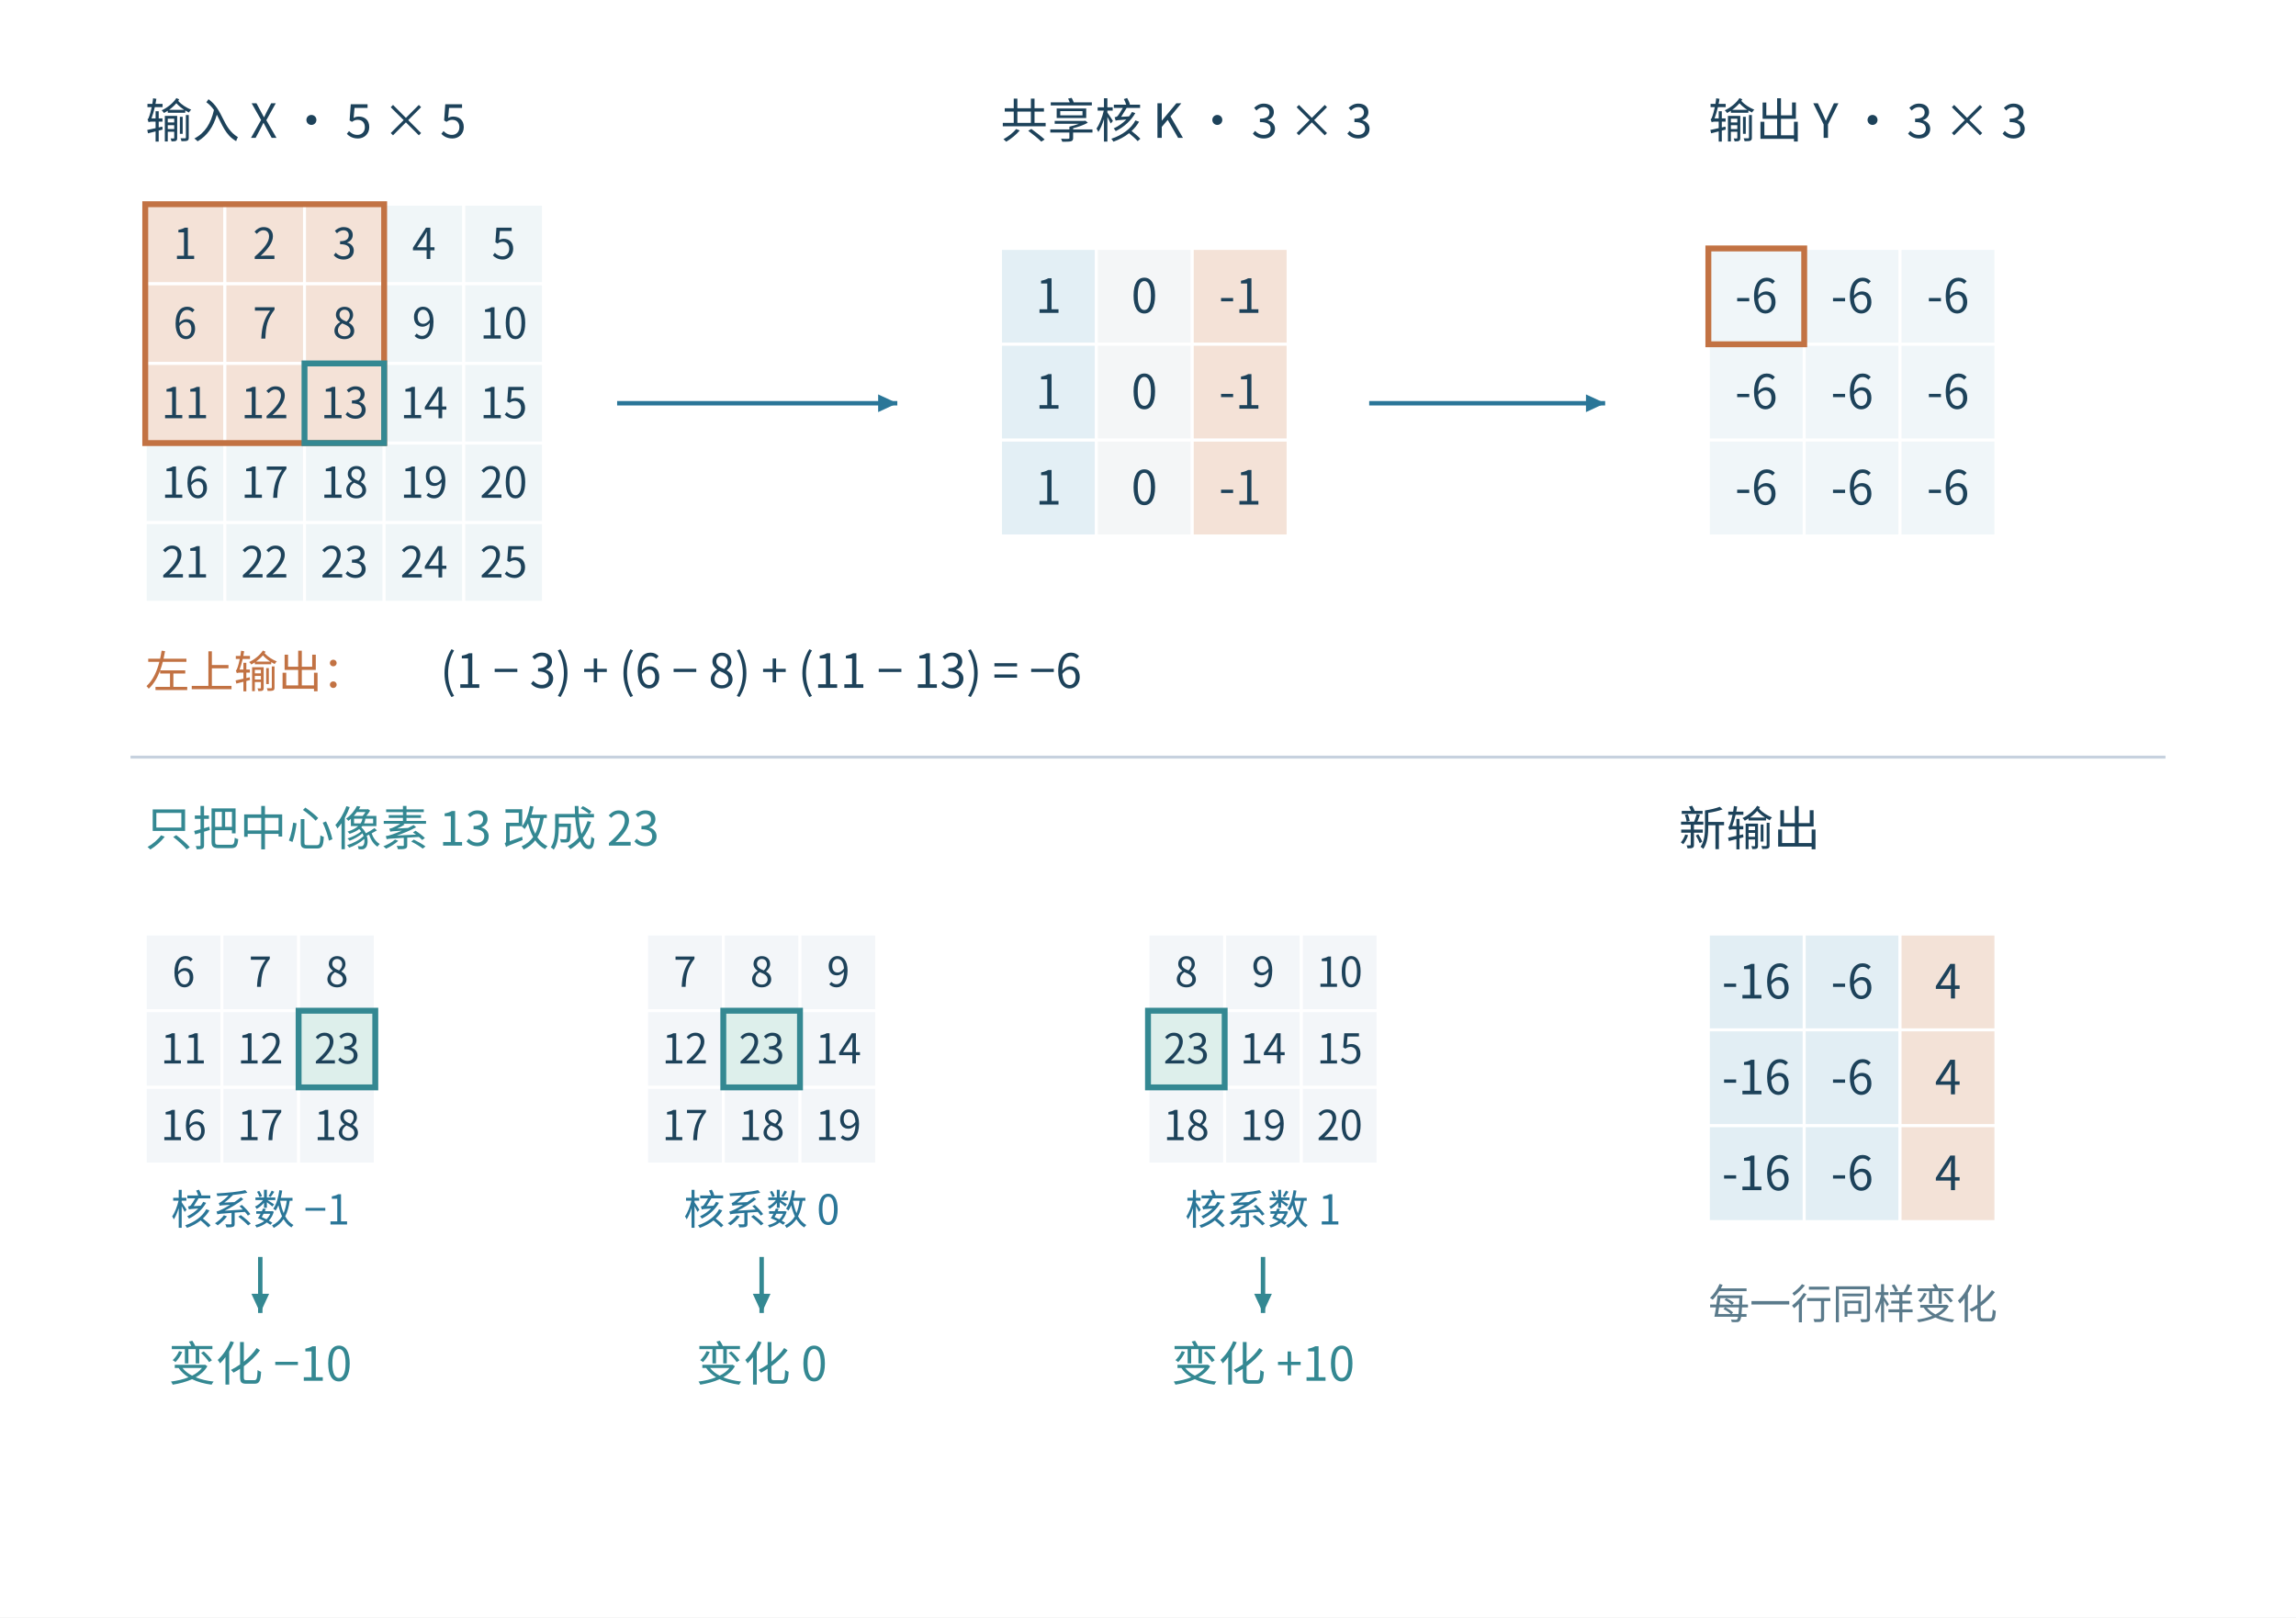
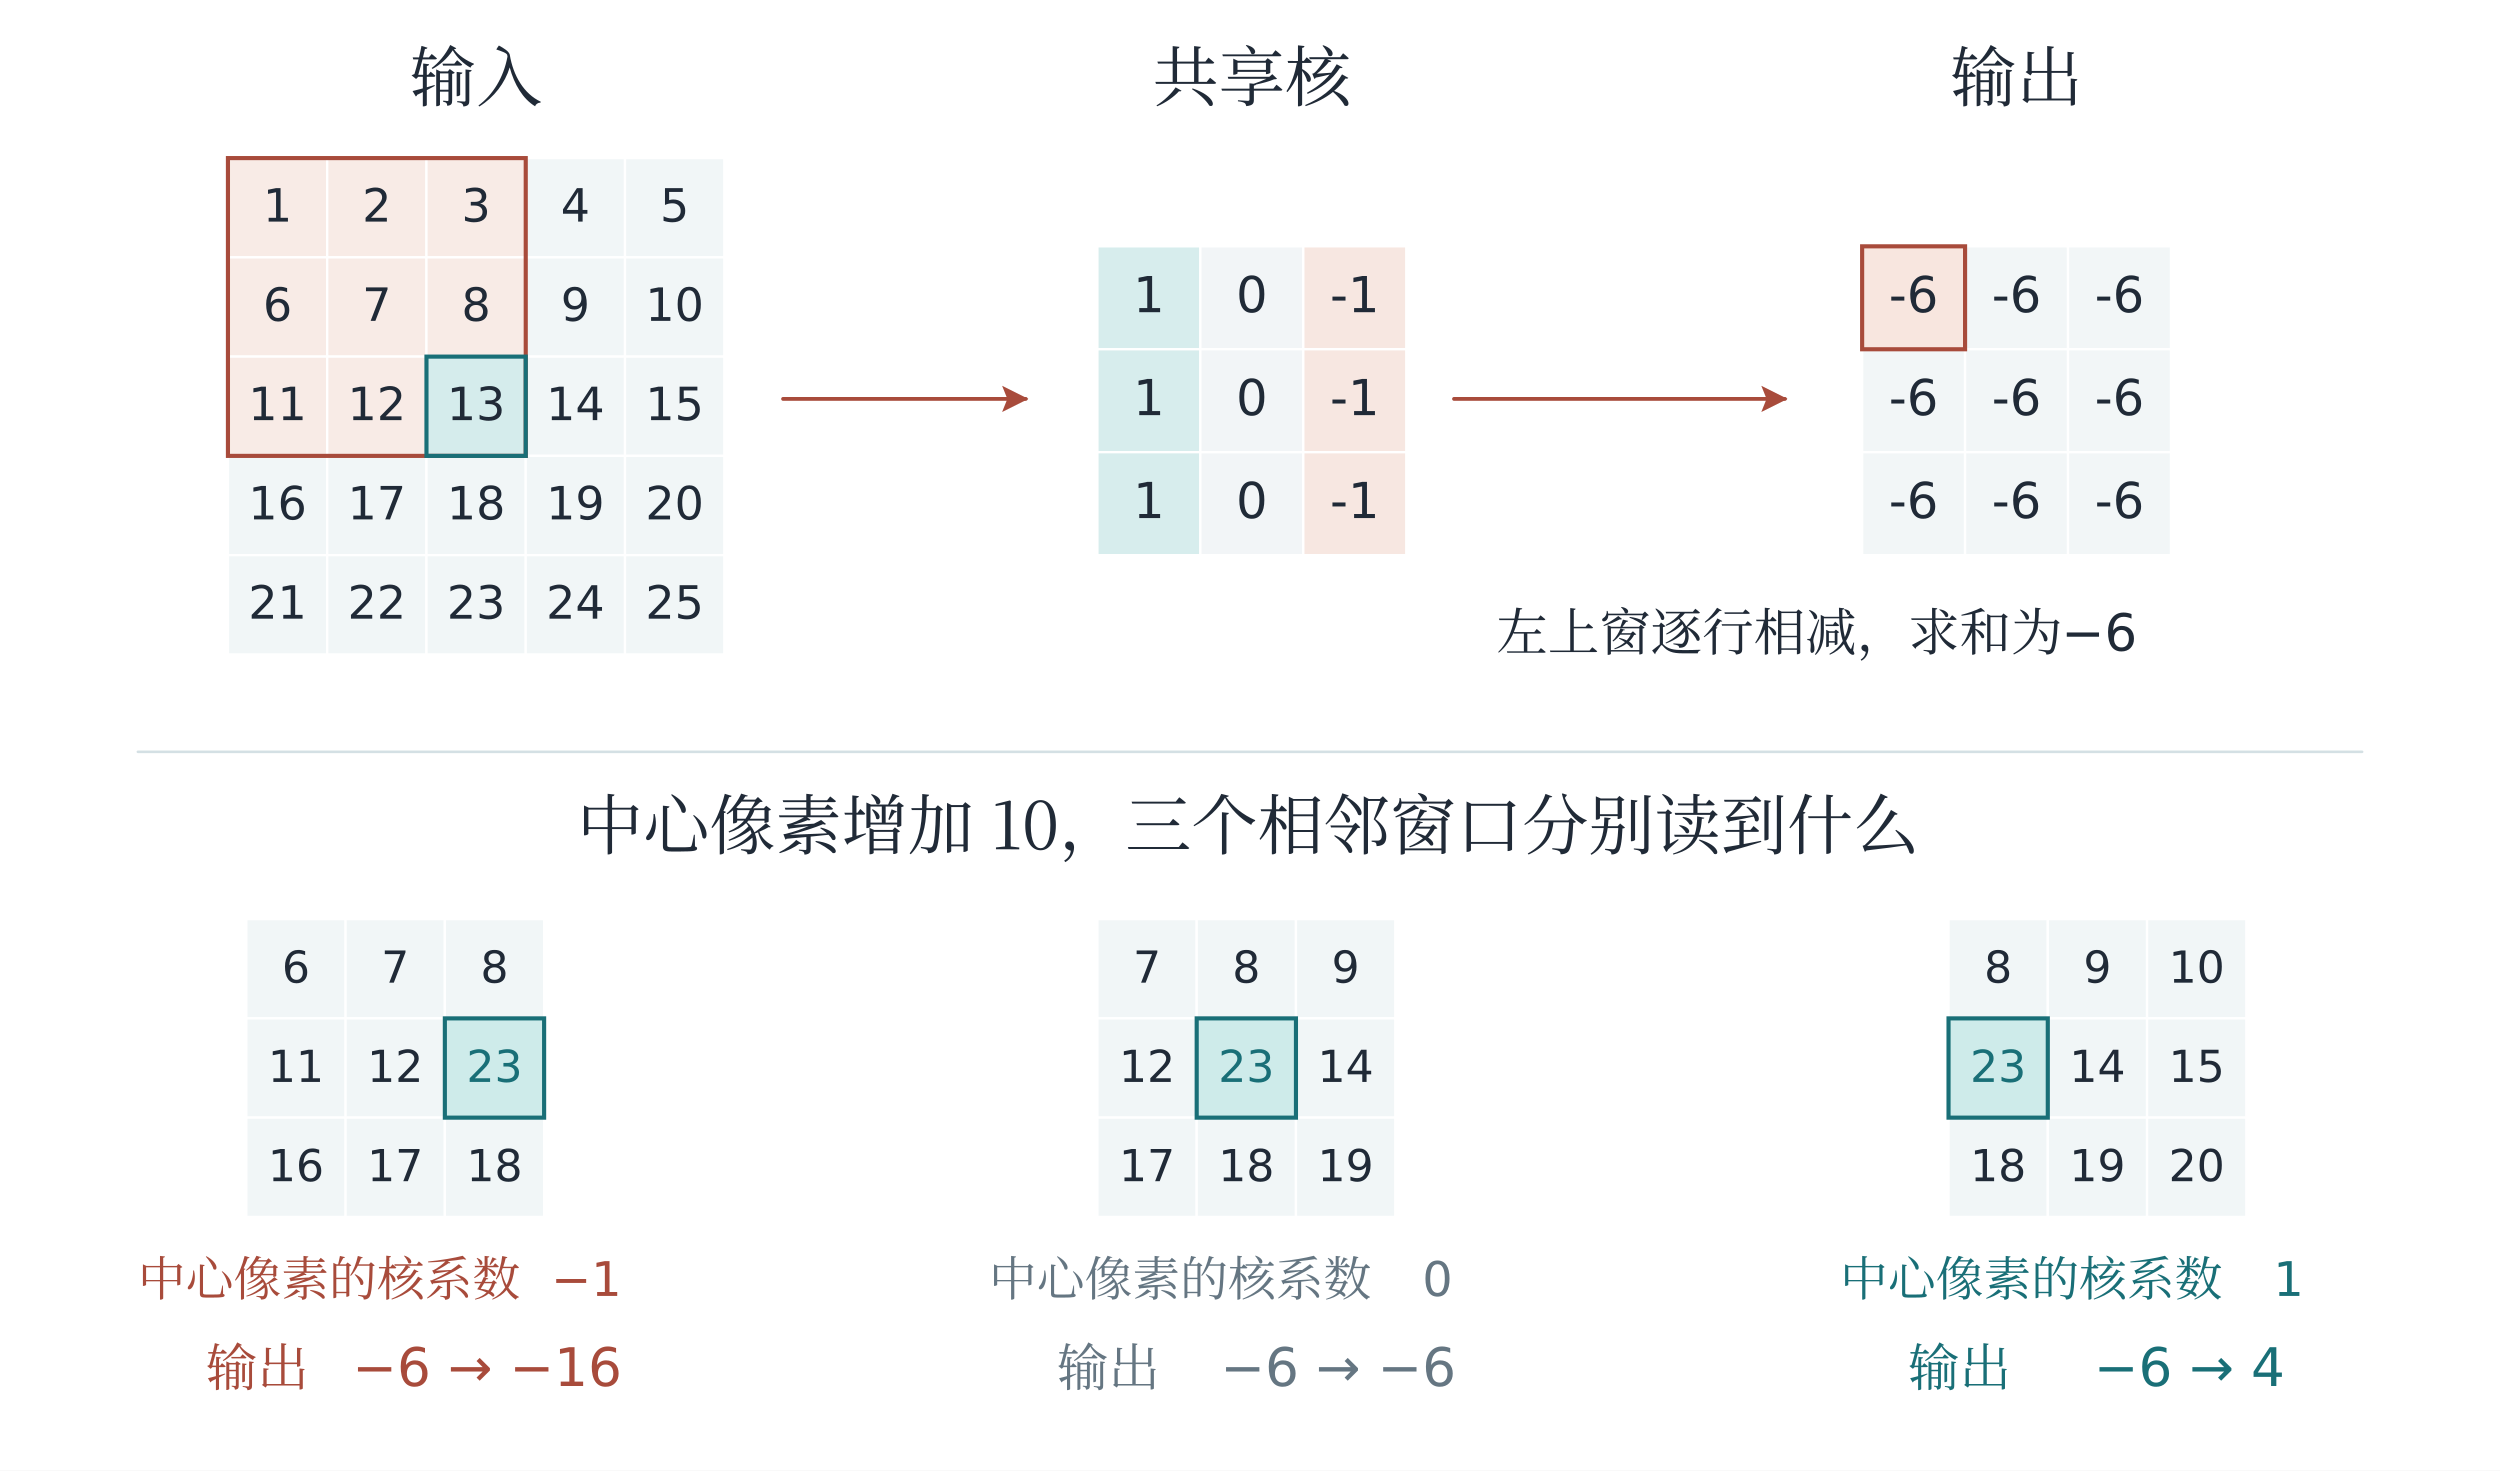
- <svg xmlns="http://www.w3.org/2000/svg" width="1557" height="1097" viewBox="-28.5 -28.5 1557 1097" role="img" aria-labelledby="plate-title">
-   <style>text{font-family:Microsoft YaHei,Noto Sans CJK SC,sans-serif;fill: #173c5b}</style>
-   <rect id="edition-paper" x="-28.5" y="-28.5" width="1557" height="1097" fill="#ffffff" />
-   <svg id="edition-view" x="0" y="0" width="1500" height="1040" viewBox="0 0 1500 1040" overflow="hidden">
-     <rect width="1500" height="1040" fill="#ffffff" />
-     <text x="70" y="65" font-size="32" text-anchor="start" font-weight="normal" style="fill: #1d425a">输入 X · 5 × 5</text>
-     <text x="650" y="65" font-size="32" text-anchor="start" font-weight="normal" style="fill: #1d425a">共享核 K · 3 × 3</text>
-     <text x="1130" y="65" font-size="32" text-anchor="start" font-weight="normal" style="fill: #1d425a">输出 Y · 3 × 3</text>
-     <rect x="70" y="110" width="54" height="54" fill="#f4e2d7" stroke="#ffffff" stroke-width="2" />
-     <text x="97.0" y="147.15" font-size="29" text-anchor="middle" font-weight="normal" style="fill: #1d425a">1</text>
-     <rect x="124" y="110" width="54" height="54" fill="#f4e2d7" stroke="#ffffff" stroke-width="2" />
-     <text x="151.0" y="147.15" font-size="29" text-anchor="middle" font-weight="normal" style="fill: #1d425a">2</text>
-     <rect x="178" y="110" width="54" height="54" fill="#f4e2d7" stroke="#ffffff" stroke-width="2" />
-     <text x="205.0" y="147.15" font-size="29" text-anchor="middle" font-weight="normal" style="fill: #1d425a">3</text>
-     <rect x="232" y="110" width="54" height="54" fill="#f0f6f8" stroke="#ffffff" stroke-width="2" />
-     <text x="259.0" y="147.15" font-size="29" text-anchor="middle" font-weight="normal" style="fill: #1d425a">4</text>
-     <rect x="286" y="110" width="54" height="54" fill="#f0f6f8" stroke="#ffffff" stroke-width="2" />
-     <text x="313.0" y="147.15" font-size="29" text-anchor="middle" font-weight="normal" style="fill: #1d425a">5</text>
-     <rect x="70" y="164" width="54" height="54" fill="#f4e2d7" stroke="#ffffff" stroke-width="2" />
-     <text x="97.0" y="201.15" font-size="29" text-anchor="middle" font-weight="normal" style="fill: #1d425a">6</text>
-     <rect x="124" y="164" width="54" height="54" fill="#f4e2d7" stroke="#ffffff" stroke-width="2" />
-     <text x="151.0" y="201.15" font-size="29" text-anchor="middle" font-weight="normal" style="fill: #1d425a">7</text>
-     <rect x="178" y="164" width="54" height="54" fill="#f4e2d7" stroke="#ffffff" stroke-width="2" />
-     <text x="205.0" y="201.15" font-size="29" text-anchor="middle" font-weight="normal" style="fill: #1d425a">8</text>
-     <rect x="232" y="164" width="54" height="54" fill="#f0f6f8" stroke="#ffffff" stroke-width="2" />
-     <text x="259.0" y="201.15" font-size="29" text-anchor="middle" font-weight="normal" style="fill: #1d425a">9</text>
-     <rect x="286" y="164" width="54" height="54" fill="#f0f6f8" stroke="#ffffff" stroke-width="2" />
-     <text x="313.0" y="201.15" font-size="29" text-anchor="middle" font-weight="normal" style="fill: #1d425a">10</text>
-     <rect x="70" y="218" width="54" height="54" fill="#f4e2d7" stroke="#ffffff" stroke-width="2" />
-     <text x="97.0" y="255.15" font-size="29" text-anchor="middle" font-weight="normal" style="fill: #1d425a">11</text>
-     <rect x="124" y="218" width="54" height="54" fill="#f4e2d7" stroke="#ffffff" stroke-width="2" />
-     <text x="151.0" y="255.15" font-size="29" text-anchor="middle" font-weight="normal" style="fill: #1d425a">12</text>
-     <rect x="178" y="218" width="54" height="54" fill="#f4e2d7" stroke="#ffffff" stroke-width="2" />
-     <text x="205.0" y="255.15" font-size="29" text-anchor="middle" font-weight="normal" style="fill: #1d425a">13</text>
-     <rect x="232" y="218" width="54" height="54" fill="#f0f6f8" stroke="#ffffff" stroke-width="2" />
-     <text x="259.0" y="255.15" font-size="29" text-anchor="middle" font-weight="normal" style="fill: #1d425a">14</text>
-     <rect x="286" y="218" width="54" height="54" fill="#f0f6f8" stroke="#ffffff" stroke-width="2" />
-     <text x="313.0" y="255.15" font-size="29" text-anchor="middle" font-weight="normal" style="fill: #1d425a">15</text>
-     <rect x="70" y="272" width="54" height="54" fill="#f0f6f8" stroke="#ffffff" stroke-width="2" />
-     <text x="97.0" y="309.15" font-size="29" text-anchor="middle" font-weight="normal" style="fill: #1d425a">16</text>
-     <rect x="124" y="272" width="54" height="54" fill="#f0f6f8" stroke="#ffffff" stroke-width="2" />
-     <text x="151.0" y="309.15" font-size="29" text-anchor="middle" font-weight="normal" style="fill: #1d425a">17</text>
-     <rect x="178" y="272" width="54" height="54" fill="#f0f6f8" stroke="#ffffff" stroke-width="2" />
-     <text x="205.0" y="309.15" font-size="29" text-anchor="middle" font-weight="normal" style="fill: #1d425a">18</text>
-     <rect x="232" y="272" width="54" height="54" fill="#f0f6f8" stroke="#ffffff" stroke-width="2" />
-     <text x="259.0" y="309.15" font-size="29" text-anchor="middle" font-weight="normal" style="fill: #1d425a">19</text>
-     <rect x="286" y="272" width="54" height="54" fill="#f0f6f8" stroke="#ffffff" stroke-width="2" />
-     <text x="313.0" y="309.15" font-size="29" text-anchor="middle" font-weight="normal" style="fill: #1d425a">20</text>
-     <rect x="70" y="326" width="54" height="54" fill="#f0f6f8" stroke="#ffffff" stroke-width="2" />
-     <text x="97.0" y="363.15" font-size="29" text-anchor="middle" font-weight="normal" style="fill: #1d425a">21</text>
-     <rect x="124" y="326" width="54" height="54" fill="#f0f6f8" stroke="#ffffff" stroke-width="2" />
-     <text x="151.0" y="363.15" font-size="29" text-anchor="middle" font-weight="normal" style="fill: #1d425a">22</text>
-     <rect x="178" y="326" width="54" height="54" fill="#f0f6f8" stroke="#ffffff" stroke-width="2" />
-     <text x="205.0" y="363.15" font-size="29" text-anchor="middle" font-weight="normal" style="fill: #1d425a">23</text>
-     <rect x="232" y="326" width="54" height="54" fill="#f0f6f8" stroke="#ffffff" stroke-width="2" />
-     <text x="259.0" y="363.15" font-size="29" text-anchor="middle" font-weight="normal" style="fill: #1d425a">24</text>
-     <rect x="286" y="326" width="54" height="54" fill="#f0f6f8" stroke="#ffffff" stroke-width="2" />
-     <text x="313.0" y="363.15" font-size="29" text-anchor="middle" font-weight="normal" style="fill: #1d425a">25</text>
-     <rect x="70" y="110" width="162" height="162" fill="none" stroke="#c27243" stroke-width="4" />
-     <rect x="178" y="218" width="54" height="54" fill="none" stroke="#348892" stroke-width="4" />
-     <rect x="650" y="140" width="65" height="65" fill="#e3eff5" stroke="#ffffff" stroke-width="2" />
-     <text x="682.5" y="183.7" font-size="32" text-anchor="middle" font-weight="normal" style="fill: #1d425a">1</text>
-     <rect x="715" y="140" width="65" height="65" fill="#f4f6f7" stroke="#ffffff" stroke-width="2" />
-     <text x="747.5" y="183.7" font-size="32" text-anchor="middle" font-weight="normal" style="fill: #1d425a">0</text>
-     <rect x="780" y="140" width="65" height="65" fill="#f4e2d7" stroke="#ffffff" stroke-width="2" />
-     <text x="812.5" y="183.7" font-size="32" text-anchor="middle" font-weight="normal" style="fill: #1d425a">-1</text>
-     <rect x="650" y="205" width="65" height="65" fill="#e3eff5" stroke="#ffffff" stroke-width="2" />
-     <text x="682.5" y="248.7" font-size="32" text-anchor="middle" font-weight="normal" style="fill: #1d425a">1</text>
-     <rect x="715" y="205" width="65" height="65" fill="#f4f6f7" stroke="#ffffff" stroke-width="2" />
-     <text x="747.5" y="248.7" font-size="32" text-anchor="middle" font-weight="normal" style="fill: #1d425a">0</text>
-     <rect x="780" y="205" width="65" height="65" fill="#f4e2d7" stroke="#ffffff" stroke-width="2" />
-     <text x="812.5" y="248.7" font-size="32" text-anchor="middle" font-weight="normal" style="fill: #1d425a">-1</text>
-     <rect x="650" y="270" width="65" height="65" fill="#e3eff5" stroke="#ffffff" stroke-width="2" />
-     <text x="682.5" y="313.7" font-size="32" text-anchor="middle" font-weight="normal" style="fill: #1d425a">1</text>
-     <rect x="715" y="270" width="65" height="65" fill="#f4f6f7" stroke="#ffffff" stroke-width="2" />
-     <text x="747.5" y="313.7" font-size="32" text-anchor="middle" font-weight="normal" style="fill: #1d425a">0</text>
-     <rect x="780" y="270" width="65" height="65" fill="#f4e2d7" stroke="#ffffff" stroke-width="2" />
-     <text x="812.5" y="313.7" font-size="32" text-anchor="middle" font-weight="normal" style="fill: #1d425a">-1</text>
-     <rect x="1130" y="140" width="65" height="65" fill="#f0f6f9" stroke="#ffffff" stroke-width="2" />
-     <text x="1162.5" y="183.7" font-size="32" text-anchor="middle" font-weight="normal" style="fill: #1d425a">-6</text>
-     <rect x="1195" y="140" width="65" height="65" fill="#f0f6f9" stroke="#ffffff" stroke-width="2" />
-     <text x="1227.5" y="183.7" font-size="32" text-anchor="middle" font-weight="normal" style="fill: #1d425a">-6</text>
-     <rect x="1260" y="140" width="65" height="65" fill="#f0f6f9" stroke="#ffffff" stroke-width="2" />
-     <text x="1292.5" y="183.7" font-size="32" text-anchor="middle" font-weight="normal" style="fill: #1d425a">-6</text>
-     <rect x="1130" y="205" width="65" height="65" fill="#f0f6f9" stroke="#ffffff" stroke-width="2" />
-     <text x="1162.5" y="248.7" font-size="32" text-anchor="middle" font-weight="normal" style="fill: #1d425a">-6</text>
-     <rect x="1195" y="205" width="65" height="65" fill="#f0f6f9" stroke="#ffffff" stroke-width="2" />
-     <text x="1227.5" y="248.7" font-size="32" text-anchor="middle" font-weight="normal" style="fill: #1d425a">-6</text>
-     <rect x="1260" y="205" width="65" height="65" fill="#f0f6f9" stroke="#ffffff" stroke-width="2" />
-     <text x="1292.5" y="248.7" font-size="32" text-anchor="middle" font-weight="normal" style="fill: #1d425a">-6</text>
-     <rect x="1130" y="270" width="65" height="65" fill="#f0f6f9" stroke="#ffffff" stroke-width="2" />
-     <text x="1162.5" y="313.7" font-size="32" text-anchor="middle" font-weight="normal" style="fill: #1d425a">-6</text>
-     <rect x="1195" y="270" width="65" height="65" fill="#f0f6f9" stroke="#ffffff" stroke-width="2" />
-     <text x="1227.5" y="313.7" font-size="32" text-anchor="middle" font-weight="normal" style="fill: #1d425a">-6</text>
-     <rect x="1260" y="270" width="65" height="65" fill="#f0f6f9" stroke="#ffffff" stroke-width="2" />
-     <text x="1292.5" y="313.7" font-size="32" text-anchor="middle" font-weight="normal" style="fill: #1d425a">-6</text>
-     <rect x="1130" y="140" width="65" height="65" fill="none" stroke="#c27243" stroke-width="4" />
-     <line x1="390" y1="245" x2="580" y2="245" stroke="#2a7698" stroke-width="3" />
-     <polygon points="580,245 567.0,239.0 567.0,251.0" fill="#2a7698" />
-     <line x1="900" y1="245" x2="1060" y2="245" stroke="#2a7698" stroke-width="3" />
-     <polygon points="1060,245 1047.0,239.0 1047.0,251.0" fill="#2a7698" />
-     <text x="70" y="438" font-size="30" text-anchor="start" font-weight="normal" style="fill: #c27243" font-family="SimSun, Noto Serif CJK SC, STSong, Microsoft YaHei, serif">左上输出：</text>
-     <text x="270" y="438" font-size="32" text-anchor="start" font-weight="normal" style="fill: #1d425a">(1 − 3) + (6 − 8) + (11 − 13) = −6</text>
-     <line x1="60" y1="485" x2="1440" y2="485" stroke="#c6d1de" stroke-width="2" />
-     <text x="70" y="545" font-size="32" text-anchor="start" font-weight="normal" style="fill: #348892">只把中心像素 13 改成 23</text>
-     <text x="1110" y="545" font-size="32" text-anchor="start" font-weight="normal" style="fill: #1d425a" font-family="SimSun, Noto Serif CJK SC, STSong, Microsoft YaHei, serif">新输出</text>
-     <rect x="70" y="605" width="52" height="52" fill="#f3f6f9" stroke="#ffffff" stroke-width="2" />
-     <text x="96.0" y="640.8" font-size="28" text-anchor="middle" font-weight="normal" style="fill: #1d425a">6</text>
-     <rect x="122" y="605" width="52" height="52" fill="#f3f6f9" stroke="#ffffff" stroke-width="2" />
-     <text x="148.0" y="640.8" font-size="28" text-anchor="middle" font-weight="normal" style="fill: #1d425a">7</text>
-     <rect x="174" y="605" width="52" height="52" fill="#f3f6f9" stroke="#ffffff" stroke-width="2" />
-     <text x="200.0" y="640.8" font-size="28" text-anchor="middle" font-weight="normal" style="fill: #1d425a">8</text>
-     <rect x="70" y="657" width="52" height="52" fill="#f3f6f9" stroke="#ffffff" stroke-width="2" />
-     <text x="96.0" y="692.8" font-size="28" text-anchor="middle" font-weight="normal" style="fill: #1d425a">11</text>
-     <rect x="122" y="657" width="52" height="52" fill="#f3f6f9" stroke="#ffffff" stroke-width="2" />
-     <text x="148.0" y="692.8" font-size="28" text-anchor="middle" font-weight="normal" style="fill: #1d425a">12</text>
-     <rect x="174" y="657" width="52" height="52" fill="#ddefeb" stroke="#ffffff" stroke-width="2" />
-     <text x="200.0" y="692.8" font-size="28" text-anchor="middle" font-weight="normal" style="fill: #1d425a">23</text>
-     <rect x="70" y="709" width="52" height="52" fill="#f3f6f9" stroke="#ffffff" stroke-width="2" />
-     <text x="96.0" y="744.8" font-size="28" text-anchor="middle" font-weight="normal" style="fill: #1d425a">16</text>
-     <rect x="122" y="709" width="52" height="52" fill="#f3f6f9" stroke="#ffffff" stroke-width="2" />
-     <text x="148.0" y="744.8" font-size="28" text-anchor="middle" font-weight="normal" style="fill: #1d425a">17</text>
-     <rect x="174" y="709" width="52" height="52" fill="#f3f6f9" stroke="#ffffff" stroke-width="2" />
-     <text x="200.0" y="744.8" font-size="28" text-anchor="middle" font-weight="normal" style="fill: #1d425a">18</text>
-     <rect x="174" y="657" width="52" height="52" fill="none" stroke="#348892" stroke-width="4" />
-     <text x="148" y="802" font-size="28" text-anchor="middle" font-weight="normal" style="fill: #2a7698">核系数 −1</text>
-     <line x1="148" y1="824" x2="148" y2="862" stroke="#348892" stroke-width="3" />
-     <polygon points="148,862 154.0,849.0 142.0,849.0" fill="#348892" />
-     <text x="148" y="908" font-size="32" text-anchor="middle" font-weight="normal" style="fill: #348892">变化 −10</text>
-     <rect x="410" y="605" width="52" height="52" fill="#f3f6f9" stroke="#ffffff" stroke-width="2" />
-     <text x="436.0" y="640.8" font-size="28" text-anchor="middle" font-weight="normal" style="fill: #1d425a">7</text>
-     <rect x="462" y="605" width="52" height="52" fill="#f3f6f9" stroke="#ffffff" stroke-width="2" />
-     <text x="488.0" y="640.8" font-size="28" text-anchor="middle" font-weight="normal" style="fill: #1d425a">8</text>
-     <rect x="514" y="605" width="52" height="52" fill="#f3f6f9" stroke="#ffffff" stroke-width="2" />
-     <text x="540.0" y="640.8" font-size="28" text-anchor="middle" font-weight="normal" style="fill: #1d425a">9</text>
-     <rect x="410" y="657" width="52" height="52" fill="#f3f6f9" stroke="#ffffff" stroke-width="2" />
-     <text x="436.0" y="692.8" font-size="28" text-anchor="middle" font-weight="normal" style="fill: #1d425a">12</text>
-     <rect x="462" y="657" width="52" height="52" fill="#ddefeb" stroke="#ffffff" stroke-width="2" />
-     <text x="488.0" y="692.8" font-size="28" text-anchor="middle" font-weight="normal" style="fill: #1d425a">23</text>
-     <rect x="514" y="657" width="52" height="52" fill="#f3f6f9" stroke="#ffffff" stroke-width="2" />
-     <text x="540.0" y="692.8" font-size="28" text-anchor="middle" font-weight="normal" style="fill: #1d425a">14</text>
-     <rect x="410" y="709" width="52" height="52" fill="#f3f6f9" stroke="#ffffff" stroke-width="2" />
-     <text x="436.0" y="744.8" font-size="28" text-anchor="middle" font-weight="normal" style="fill: #1d425a">17</text>
-     <rect x="462" y="709" width="52" height="52" fill="#f3f6f9" stroke="#ffffff" stroke-width="2" />
-     <text x="488.0" y="744.8" font-size="28" text-anchor="middle" font-weight="normal" style="fill: #1d425a">18</text>
-     <rect x="514" y="709" width="52" height="52" fill="#f3f6f9" stroke="#ffffff" stroke-width="2" />
-     <text x="540.0" y="744.8" font-size="28" text-anchor="middle" font-weight="normal" style="fill: #1d425a">19</text>
-     <rect x="462" y="657" width="52" height="52" fill="none" stroke="#348892" stroke-width="4" />
-     <text x="488" y="802" font-size="28" text-anchor="middle" font-weight="normal" style="fill: #2a7698">核系数 0</text>
-     <line x1="488" y1="824" x2="488" y2="862" stroke="#348892" stroke-width="3" />
-     <polygon points="488,862 494.0,849.0 482.0,849.0" fill="#348892" />
-     <text x="488" y="908" font-size="32" text-anchor="middle" font-weight="normal" style="fill: #348892">变化 0</text>
-     <rect x="750" y="605" width="52" height="52" fill="#f3f6f9" stroke="#ffffff" stroke-width="2" />
-     <text x="776.0" y="640.8" font-size="28" text-anchor="middle" font-weight="normal" style="fill: #1d425a">8</text>
-     <rect x="802" y="605" width="52" height="52" fill="#f3f6f9" stroke="#ffffff" stroke-width="2" />
-     <text x="828.0" y="640.8" font-size="28" text-anchor="middle" font-weight="normal" style="fill: #1d425a">9</text>
-     <rect x="854" y="605" width="52" height="52" fill="#f3f6f9" stroke="#ffffff" stroke-width="2" />
-     <text x="880.0" y="640.8" font-size="28" text-anchor="middle" font-weight="normal" style="fill: #1d425a">10</text>
-     <rect x="750" y="657" width="52" height="52" fill="#ddefeb" stroke="#ffffff" stroke-width="2" />
-     <text x="776.0" y="692.8" font-size="28" text-anchor="middle" font-weight="normal" style="fill: #1d425a">23</text>
-     <rect x="802" y="657" width="52" height="52" fill="#f3f6f9" stroke="#ffffff" stroke-width="2" />
-     <text x="828.0" y="692.8" font-size="28" text-anchor="middle" font-weight="normal" style="fill: #1d425a">14</text>
-     <rect x="854" y="657" width="52" height="52" fill="#f3f6f9" stroke="#ffffff" stroke-width="2" />
-     <text x="880.0" y="692.8" font-size="28" text-anchor="middle" font-weight="normal" style="fill: #1d425a">15</text>
-     <rect x="750" y="709" width="52" height="52" fill="#f3f6f9" stroke="#ffffff" stroke-width="2" />
-     <text x="776.0" y="744.8" font-size="28" text-anchor="middle" font-weight="normal" style="fill: #1d425a">18</text>
-     <rect x="802" y="709" width="52" height="52" fill="#f3f6f9" stroke="#ffffff" stroke-width="2" />
-     <text x="828.0" y="744.8" font-size="28" text-anchor="middle" font-weight="normal" style="fill: #1d425a">19</text>
-     <rect x="854" y="709" width="52" height="52" fill="#f3f6f9" stroke="#ffffff" stroke-width="2" />
-     <text x="880.0" y="744.8" font-size="28" text-anchor="middle" font-weight="normal" style="fill: #1d425a">20</text>
-     <rect x="750" y="657" width="52" height="52" fill="none" stroke="#348892" stroke-width="4" />
-     <text x="828" y="802" font-size="28" text-anchor="middle" font-weight="normal" style="fill: #2a7698">核系数 1</text>
-     <line x1="828" y1="824" x2="828" y2="862" stroke="#348892" stroke-width="3" />
-     <polygon points="828,862 834.0,849.0 822.0,849.0" fill="#348892" />
-     <text x="828" y="908" font-size="32" text-anchor="middle" font-weight="normal" style="fill: #348892">变化 +10</text>
-     <rect x="1130" y="605" width="65" height="65" fill="#e2eef4" stroke="#ffffff" stroke-width="2" />
-     <text x="1162.5" y="648.7" font-size="32" text-anchor="middle" font-weight="normal" style="fill: #1d425a">-16</text>
-     <rect x="1195" y="605" width="65" height="65" fill="#e2eef4" stroke="#ffffff" stroke-width="2" />
-     <text x="1227.5" y="648.7" font-size="32" text-anchor="middle" font-weight="normal" style="fill: #1d425a">-6</text>
-     <rect x="1260" y="605" width="65" height="65" fill="#f3e2d7" stroke="#ffffff" stroke-width="2" />
-     <text x="1292.5" y="648.7" font-size="32" text-anchor="middle" font-weight="normal" style="fill: #1d425a">4</text>
-     <rect x="1130" y="670" width="65" height="65" fill="#e2eef4" stroke="#ffffff" stroke-width="2" />
-     <text x="1162.5" y="713.7" font-size="32" text-anchor="middle" font-weight="normal" style="fill: #1d425a">-16</text>
-     <rect x="1195" y="670" width="65" height="65" fill="#e2eef4" stroke="#ffffff" stroke-width="2" />
-     <text x="1227.5" y="713.7" font-size="32" text-anchor="middle" font-weight="normal" style="fill: #1d425a">-6</text>
-     <rect x="1260" y="670" width="65" height="65" fill="#f3e2d7" stroke="#ffffff" stroke-width="2" />
-     <text x="1292.5" y="713.7" font-size="32" text-anchor="middle" font-weight="normal" style="fill: #1d425a">4</text>
-     <rect x="1130" y="735" width="65" height="65" fill="#e2eef4" stroke="#ffffff" stroke-width="2" />
-     <text x="1162.5" y="778.7" font-size="32" text-anchor="middle" font-weight="normal" style="fill: #1d425a">-16</text>
-     <rect x="1195" y="735" width="65" height="65" fill="#e2eef4" stroke="#ffffff" stroke-width="2" />
-     <text x="1227.5" y="778.7" font-size="32" text-anchor="middle" font-weight="normal" style="fill: #1d425a">-6</text>
-     <rect x="1260" y="735" width="65" height="65" fill="#f3e2d7" stroke="#ffffff" stroke-width="2" />
-     <text x="1292.5" y="778.7" font-size="32" text-anchor="middle" font-weight="normal" style="fill: #1d425a">4</text>
-     <text x="1130" y="866" font-size="28" text-anchor="start" font-weight="normal" style="fill: #5a7a8b" font-family="SimSun, Noto Serif CJK SC, STSong, Microsoft YaHei, serif">每一行同样变化</text>
-   </svg>
+ <svg xmlns="http://www.w3.org/2000/svg" width="1360" height="800" viewBox="0 0 1360 800" role="img" aria-labelledby="plate-title plate-desc">
+   <defs>
+     <marker id="arrow-ink" viewBox="0 0 10 10" refX="9" refY="5" markerWidth="6.8" markerHeight="6.8" orient="auto-start-reverse">
+       <path d="M 0 0 L 10 5 L 0 10 L 2 5 Z" fill="#202a37" />
+     </marker>
+     <linearGradient id="wash-ink" x1="0%" y1="0%" x2="85%" y2="100%">
+       <stop offset="0%" stop-color="#afb9c7" stop-opacity=".18" />
+       <stop offset="100%" stop-color="#afb9c7" stop-opacity=".58" />
+     </linearGradient>
+     <marker id="arrow-teal" viewBox="0 0 10 10" refX="9" refY="5" markerWidth="6.8" markerHeight="6.8" orient="auto-start-reverse">
+       <path d="M 0 0 L 10 5 L 0 10 L 2 5 Z" fill="#196f77" />
+     </marker>
+     <linearGradient id="wash-teal" x1="0%" y1="0%" x2="85%" y2="100%">
+       <stop offset="0%" stop-color="#8dccd2" stop-opacity=".18" />
+       <stop offset="100%" stop-color="#8dccd2" stop-opacity=".58" />
+     </linearGradient>
+     <marker id="arrow-coral" viewBox="0 0 10 10" refX="9" refY="5" markerWidth="6.8" markerHeight="6.8" orient="auto-start-reverse">
+       <path d="M 0 0 L 10 5 L 0 10 L 2 5 Z" fill="#a84b3b" />
+     </marker>
+     <linearGradient id="wash-coral" x1="0%" y1="0%" x2="85%" y2="100%">
+       <stop offset="0%" stop-color="#efaa9d" stop-opacity=".18" />
+       <stop offset="100%" stop-color="#efaa9d" stop-opacity=".58" />
+     </linearGradient>
+     <marker id="arrow-violet" viewBox="0 0 10 10" refX="9" refY="5" markerWidth="6.8" markerHeight="6.8" orient="auto-start-reverse">
+       <path d="M 0 0 L 10 5 L 0 10 L 2 5 Z" fill="#655184" />
+     </marker>
+     <linearGradient id="wash-violet" x1="0%" y1="0%" x2="85%" y2="100%">
+       <stop offset="0%" stop-color="#b4a6d2" stop-opacity=".18" />
+       <stop offset="100%" stop-color="#b4a6d2" stop-opacity=".58" />
+     </linearGradient>
+     <marker id="arrow-green" viewBox="0 0 10 10" refX="9" refY="5" markerWidth="6.8" markerHeight="6.8" orient="auto-start-reverse">
+       <path d="M 0 0 L 10 5 L 0 10 L 2 5 Z" fill="#3c7459" />
+     </marker>
+     <linearGradient id="wash-green" x1="0%" y1="0%" x2="85%" y2="100%">
+       <stop offset="0%" stop-color="#a4cfb3" stop-opacity=".18" />
+       <stop offset="100%" stop-color="#a4cfb3" stop-opacity=".58" />
+     </linearGradient>
+     <marker id="arrow-gray" viewBox="0 0 10 10" refX="9" refY="5" markerWidth="6.8" markerHeight="6.8" orient="auto-start-reverse">
+       <path d="M 0 0 L 10 5 L 0 10 L 2 5 Z" fill="#657682" />
+     </marker>
+     <linearGradient id="wash-gray" x1="0%" y1="0%" x2="85%" y2="100%">
+       <stop offset="0%" stop-color="#becbd2" stop-opacity=".18" />
+       <stop offset="100%" stop-color="#becbd2" stop-opacity=".58" />
+     </linearGradient>
+   </defs>
+   <rect x="0" y="0" width="1360" height="800" fill="white" stroke="none" stroke-width="1.6" />
+   <text x="259" y="55" font-family="SimSun, Noto Serif CJK SC, Microsoft YaHei, serif" font-size="36" fill="#202a37" text-anchor="middle">输入</text>
+   <text x="681" y="55" font-family="SimSun, Noto Serif CJK SC, Microsoft YaHei, serif" font-size="36" fill="#202a37" text-anchor="middle">共享核</text>
+   <text x="1097" y="55" font-family="SimSun, Noto Serif CJK SC, Microsoft YaHei, serif" font-size="36" fill="#202a37" text-anchor="middle">输出</text>
+   <rect x="124" y="86" width="54" height="54" fill="#f8ebe6" stroke="white" stroke-width="1.25" />
+   <text x="151" y="120.56" font-family="Cambria Math, DejaVu Sans, Microsoft YaHei, sans-serif" font-size="25" fill="#202a37" text-anchor="middle">1</text>
+   <rect x="178" y="86" width="54" height="54" fill="#f8ebe6" stroke="white" stroke-width="1.25" />
+   <text x="205" y="120.56" font-family="Cambria Math, DejaVu Sans, Microsoft YaHei, sans-serif" font-size="25" fill="#202a37" text-anchor="middle">2</text>
+   <rect x="232" y="86" width="54" height="54" fill="#f8ebe6" stroke="white" stroke-width="1.25" />
+   <text x="259" y="120.56" font-family="Cambria Math, DejaVu Sans, Microsoft YaHei, sans-serif" font-size="25" fill="#202a37" text-anchor="middle">3</text>
+   <rect x="286" y="86" width="54" height="54" fill="#f1f6f7" stroke="white" stroke-width="1.25" />
+   <text x="313" y="120.56" font-family="Cambria Math, DejaVu Sans, Microsoft YaHei, sans-serif" font-size="25" fill="#202a37" text-anchor="middle">4</text>
+   <rect x="340" y="86" width="54" height="54" fill="#f1f6f7" stroke="white" stroke-width="1.25" />
+   <text x="367" y="120.56" font-family="Cambria Math, DejaVu Sans, Microsoft YaHei, sans-serif" font-size="25" fill="#202a37" text-anchor="middle">5</text>
+   <rect x="124" y="140" width="54" height="54" fill="#f8ebe6" stroke="white" stroke-width="1.25" />
+   <text x="151" y="174.56" font-family="Cambria Math, DejaVu Sans, Microsoft YaHei, sans-serif" font-size="25" fill="#202a37" text-anchor="middle">6</text>
+   <rect x="178" y="140" width="54" height="54" fill="#f8ebe6" stroke="white" stroke-width="1.25" />
+   <text x="205" y="174.56" font-family="Cambria Math, DejaVu Sans, Microsoft YaHei, sans-serif" font-size="25" fill="#202a37" text-anchor="middle">7</text>
+   <rect x="232" y="140" width="54" height="54" fill="#f8ebe6" stroke="white" stroke-width="1.25" />
+   <text x="259" y="174.56" font-family="Cambria Math, DejaVu Sans, Microsoft YaHei, sans-serif" font-size="25" fill="#202a37" text-anchor="middle">8</text>
+   <rect x="286" y="140" width="54" height="54" fill="#f1f6f7" stroke="white" stroke-width="1.25" />
+   <text x="313" y="174.56" font-family="Cambria Math, DejaVu Sans, Microsoft YaHei, sans-serif" font-size="25" fill="#202a37" text-anchor="middle">9</text>
+   <rect x="340" y="140" width="54" height="54" fill="#f1f6f7" stroke="white" stroke-width="1.25" />
+   <text x="367" y="174.56" font-family="Cambria Math, DejaVu Sans, Microsoft YaHei, sans-serif" font-size="25" fill="#202a37" text-anchor="middle">10</text>
+   <rect x="124" y="194" width="54" height="54" fill="#f8ebe6" stroke="white" stroke-width="1.25" />
+   <text x="151" y="228.56" font-family="Cambria Math, DejaVu Sans, Microsoft YaHei, sans-serif" font-size="25" fill="#202a37" text-anchor="middle">11</text>
+   <rect x="178" y="194" width="54" height="54" fill="#f8ebe6" stroke="white" stroke-width="1.25" />
+   <text x="205" y="228.56" font-family="Cambria Math, DejaVu Sans, Microsoft YaHei, sans-serif" font-size="25" fill="#202a37" text-anchor="middle">12</text>
+   <rect x="232" y="194" width="54" height="54" fill="#d5ecec" stroke="white" stroke-width="1.25" />
+   <text x="259" y="228.56" font-family="Cambria Math, DejaVu Sans, Microsoft YaHei, sans-serif" font-size="25" fill="#202a37" text-anchor="middle">13</text>
+   <rect x="286" y="194" width="54" height="54" fill="#f1f6f7" stroke="white" stroke-width="1.25" />
+   <text x="313" y="228.56" font-family="Cambria Math, DejaVu Sans, Microsoft YaHei, sans-serif" font-size="25" fill="#202a37" text-anchor="middle">14</text>
+   <rect x="340" y="194" width="54" height="54" fill="#f1f6f7" stroke="white" stroke-width="1.25" />
+   <text x="367" y="228.56" font-family="Cambria Math, DejaVu Sans, Microsoft YaHei, sans-serif" font-size="25" fill="#202a37" text-anchor="middle">15</text>
+   <rect x="124" y="248" width="54" height="54" fill="#f1f6f7" stroke="white" stroke-width="1.25" />
+   <text x="151" y="282.56" font-family="Cambria Math, DejaVu Sans, Microsoft YaHei, sans-serif" font-size="25" fill="#202a37" text-anchor="middle">16</text>
+   <rect x="178" y="248" width="54" height="54" fill="#f1f6f7" stroke="white" stroke-width="1.25" />
+   <text x="205" y="282.56" font-family="Cambria Math, DejaVu Sans, Microsoft YaHei, sans-serif" font-size="25" fill="#202a37" text-anchor="middle">17</text>
+   <rect x="232" y="248" width="54" height="54" fill="#f1f6f7" stroke="white" stroke-width="1.25" />
+   <text x="259" y="282.56" font-family="Cambria Math, DejaVu Sans, Microsoft YaHei, sans-serif" font-size="25" fill="#202a37" text-anchor="middle">18</text>
+   <rect x="286" y="248" width="54" height="54" fill="#f1f6f7" stroke="white" stroke-width="1.25" />
+   <text x="313" y="282.56" font-family="Cambria Math, DejaVu Sans, Microsoft YaHei, sans-serif" font-size="25" fill="#202a37" text-anchor="middle">19</text>
+   <rect x="340" y="248" width="54" height="54" fill="#f1f6f7" stroke="white" stroke-width="1.25" />
+   <text x="367" y="282.56" font-family="Cambria Math, DejaVu Sans, Microsoft YaHei, sans-serif" font-size="25" fill="#202a37" text-anchor="middle">20</text>
+   <rect x="124" y="302" width="54" height="54" fill="#f1f6f7" stroke="white" stroke-width="1.25" />
+   <text x="151" y="336.56" font-family="Cambria Math, DejaVu Sans, Microsoft YaHei, sans-serif" font-size="25" fill="#202a37" text-anchor="middle">21</text>
+   <rect x="178" y="302" width="54" height="54" fill="#f1f6f7" stroke="white" stroke-width="1.25" />
+   <text x="205" y="336.56" font-family="Cambria Math, DejaVu Sans, Microsoft YaHei, sans-serif" font-size="25" fill="#202a37" text-anchor="middle">22</text>
+   <rect x="232" y="302" width="54" height="54" fill="#f1f6f7" stroke="white" stroke-width="1.25" />
+   <text x="259" y="336.56" font-family="Cambria Math, DejaVu Sans, Microsoft YaHei, sans-serif" font-size="25" fill="#202a37" text-anchor="middle">23</text>
+   <rect x="286" y="302" width="54" height="54" fill="#f1f6f7" stroke="white" stroke-width="1.25" />
+   <text x="313" y="336.56" font-family="Cambria Math, DejaVu Sans, Microsoft YaHei, sans-serif" font-size="25" fill="#202a37" text-anchor="middle">24</text>
+   <rect x="340" y="302" width="54" height="54" fill="#f1f6f7" stroke="white" stroke-width="1.25" />
+   <text x="367" y="336.56" font-family="Cambria Math, DejaVu Sans, Microsoft YaHei, sans-serif" font-size="25" fill="#202a37" text-anchor="middle">25</text>
+   <rect x="124" y="86" width="162" height="162" fill="none" stroke="#a84b3b" stroke-width="2.25" />
+   <rect x="232" y="194" width="54" height="54" fill="none" stroke="#196f77" stroke-width="2.25" />
+   <rect x="597" y="134" width="56" height="56" fill="#d7eded" stroke="white" stroke-width="1.25" />
+   <text x="625" y="169.84" font-family="Cambria Math, DejaVu Sans, Microsoft YaHei, sans-serif" font-size="27" fill="#202a37" text-anchor="middle">1</text>
+   <rect x="653" y="134" width="56" height="56" fill="#f2f5f7" stroke="white" stroke-width="1.25" />
+   <text x="681" y="169.84" font-family="Cambria Math, DejaVu Sans, Microsoft YaHei, sans-serif" font-size="27" fill="#202a37" text-anchor="middle">0</text>
+   <rect x="709" y="134" width="56" height="56" fill="#f7e7e1" stroke="white" stroke-width="1.25" />
+   <text x="737" y="169.84" font-family="Cambria Math, DejaVu Sans, Microsoft YaHei, sans-serif" font-size="27" fill="#202a37" text-anchor="middle">-1</text>
+   <rect x="597" y="190" width="56" height="56" fill="#d7eded" stroke="white" stroke-width="1.25" />
+   <text x="625" y="225.84" font-family="Cambria Math, DejaVu Sans, Microsoft YaHei, sans-serif" font-size="27" fill="#202a37" text-anchor="middle">1</text>
+   <rect x="653" y="190" width="56" height="56" fill="#f2f5f7" stroke="white" stroke-width="1.25" />
+   <text x="681" y="225.84" font-family="Cambria Math, DejaVu Sans, Microsoft YaHei, sans-serif" font-size="27" fill="#202a37" text-anchor="middle">0</text>
+   <rect x="709" y="190" width="56" height="56" fill="#f7e7e1" stroke="white" stroke-width="1.25" />
+   <text x="737" y="225.84" font-family="Cambria Math, DejaVu Sans, Microsoft YaHei, sans-serif" font-size="27" fill="#202a37" text-anchor="middle">-1</text>
+   <rect x="597" y="246" width="56" height="56" fill="#d7eded" stroke="white" stroke-width="1.25" />
+   <text x="625" y="281.84" font-family="Cambria Math, DejaVu Sans, Microsoft YaHei, sans-serif" font-size="27" fill="#202a37" text-anchor="middle">1</text>
+   <rect x="653" y="246" width="56" height="56" fill="#f2f5f7" stroke="white" stroke-width="1.25" />
+   <text x="681" y="281.84" font-family="Cambria Math, DejaVu Sans, Microsoft YaHei, sans-serif" font-size="27" fill="#202a37" text-anchor="middle">0</text>
+   <rect x="709" y="246" width="56" height="56" fill="#f7e7e1" stroke="white" stroke-width="1.25" />
+   <text x="737" y="281.84" font-family="Cambria Math, DejaVu Sans, Microsoft YaHei, sans-serif" font-size="27" fill="#202a37" text-anchor="middle">-1</text>
+   <rect x="1013" y="134" width="56" height="56" fill="#f8e6df" stroke="white" stroke-width="1.25" />
+   <text x="1041" y="169.84" font-family="Cambria Math, DejaVu Sans, Microsoft YaHei, sans-serif" font-size="27" fill="#202a37" text-anchor="middle">-6</text>
+   <rect x="1069" y="134" width="56" height="56" fill="#f2f6f7" stroke="white" stroke-width="1.25" />
+   <text x="1097" y="169.84" font-family="Cambria Math, DejaVu Sans, Microsoft YaHei, sans-serif" font-size="27" fill="#202a37" text-anchor="middle">-6</text>
+   <rect x="1125" y="134" width="56" height="56" fill="#f2f6f7" stroke="white" stroke-width="1.25" />
+   <text x="1153" y="169.84" font-family="Cambria Math, DejaVu Sans, Microsoft YaHei, sans-serif" font-size="27" fill="#202a37" text-anchor="middle">-6</text>
+   <rect x="1013" y="190" width="56" height="56" fill="#f2f6f7" stroke="white" stroke-width="1.25" />
+   <text x="1041" y="225.84" font-family="Cambria Math, DejaVu Sans, Microsoft YaHei, sans-serif" font-size="27" fill="#202a37" text-anchor="middle">-6</text>
+   <rect x="1069" y="190" width="56" height="56" fill="#f2f6f7" stroke="white" stroke-width="1.25" />
+   <text x="1097" y="225.84" font-family="Cambria Math, DejaVu Sans, Microsoft YaHei, sans-serif" font-size="27" fill="#202a37" text-anchor="middle">-6</text>
+   <rect x="1125" y="190" width="56" height="56" fill="#f2f6f7" stroke="white" stroke-width="1.25" />
+   <text x="1153" y="225.84" font-family="Cambria Math, DejaVu Sans, Microsoft YaHei, sans-serif" font-size="27" fill="#202a37" text-anchor="middle">-6</text>
+   <rect x="1013" y="246" width="56" height="56" fill="#f2f6f7" stroke="white" stroke-width="1.25" />
+   <text x="1041" y="281.84" font-family="Cambria Math, DejaVu Sans, Microsoft YaHei, sans-serif" font-size="27" fill="#202a37" text-anchor="middle">-6</text>
+   <rect x="1069" y="246" width="56" height="56" fill="#f2f6f7" stroke="white" stroke-width="1.25" />
+   <text x="1097" y="281.84" font-family="Cambria Math, DejaVu Sans, Microsoft YaHei, sans-serif" font-size="27" fill="#202a37" text-anchor="middle">-6</text>
+   <rect x="1125" y="246" width="56" height="56" fill="#f2f6f7" stroke="white" stroke-width="1.25" />
+   <text x="1153" y="281.84" font-family="Cambria Math, DejaVu Sans, Microsoft YaHei, sans-serif" font-size="27" fill="#202a37" text-anchor="middle">-6</text>
+   <rect x="1013" y="134" width="56" height="56" fill="none" stroke="#a84b3b" stroke-width="2.25" />
+   <line x1="426" y1="217" x2="558" y2="217" stroke="#a84b3b" stroke-width="2.1" stroke-linecap="round" marker-end="url(#arrow-coral)" />
+   <line x1="791" y1="217" x2="971" y2="217" stroke="#a84b3b" stroke-width="2.1" stroke-linecap="round" marker-end="url(#arrow-coral)" />
+   <text x="968" y="354" font-family="SimSun, Noto Serif CJK SC, Microsoft YaHei, serif" font-size="28" fill="#202a37" text-anchor="middle">左上窗逐行相减，求和为</text>
+   <text x="1142" y="354" font-family="Cambria Math, DejaVu Sans, Microsoft YaHei, sans-serif" font-size="28" fill="#202a37" text-anchor="middle">−6</text>
+   <line x1="75" y1="409" x2="1285" y2="409" stroke="#d4e0e4" stroke-width="1.4" stroke-linecap="round" />
+   <text x="679" y="462" font-family="SimSun, Noto Serif CJK SC, Microsoft YaHei, serif" font-size="36" fill="#202a37" text-anchor="middle">中心像素增加 10，三个相邻窗口分别读到什么</text>
+   <rect x="134" y="500" width="54" height="54" fill="#f1f6f7" stroke="white" stroke-width="1.25" />
+   <text x="161" y="534.56" font-family="Cambria Math, DejaVu Sans, Microsoft YaHei, sans-serif" font-size="24" fill="#202a37" text-anchor="middle">6</text>
+   <rect x="188" y="500" width="54" height="54" fill="#f1f6f7" stroke="white" stroke-width="1.25" />
+   <text x="215" y="534.56" font-family="Cambria Math, DejaVu Sans, Microsoft YaHei, sans-serif" font-size="24" fill="#202a37" text-anchor="middle">7</text>
+   <rect x="242" y="500" width="54" height="54" fill="#f1f6f7" stroke="white" stroke-width="1.25" />
+   <text x="269" y="534.56" font-family="Cambria Math, DejaVu Sans, Microsoft YaHei, sans-serif" font-size="24" fill="#202a37" text-anchor="middle">8</text>
+   <rect x="134" y="554" width="54" height="54" fill="#f1f6f7" stroke="white" stroke-width="1.25" />
+   <text x="161" y="588.56" font-family="Cambria Math, DejaVu Sans, Microsoft YaHei, sans-serif" font-size="24" fill="#202a37" text-anchor="middle">11</text>
+   <rect x="188" y="554" width="54" height="54" fill="#f1f6f7" stroke="white" stroke-width="1.25" />
+   <text x="215" y="588.56" font-family="Cambria Math, DejaVu Sans, Microsoft YaHei, sans-serif" font-size="24" fill="#202a37" text-anchor="middle">12</text>
+   <rect x="242" y="554" width="54" height="54" fill="#ceebea" stroke="white" stroke-width="1.25" />
+   <text x="269" y="588.56" font-family="Cambria Math, DejaVu Sans, Microsoft YaHei, sans-serif" font-size="24" fill="#196f77" text-anchor="middle">23</text>
+   <rect x="134" y="608" width="54" height="54" fill="#f1f6f7" stroke="white" stroke-width="1.25" />
+   <text x="161" y="642.56" font-family="Cambria Math, DejaVu Sans, Microsoft YaHei, sans-serif" font-size="24" fill="#202a37" text-anchor="middle">16</text>
+   <rect x="188" y="608" width="54" height="54" fill="#f1f6f7" stroke="white" stroke-width="1.25" />
+   <text x="215" y="642.56" font-family="Cambria Math, DejaVu Sans, Microsoft YaHei, sans-serif" font-size="24" fill="#202a37" text-anchor="middle">17</text>
+   <rect x="242" y="608" width="54" height="54" fill="#f1f6f7" stroke="white" stroke-width="1.25" />
+   <text x="269" y="642.56" font-family="Cambria Math, DejaVu Sans, Microsoft YaHei, sans-serif" font-size="24" fill="#202a37" text-anchor="middle">18</text>
+   <rect x="242" y="554" width="54" height="54" fill="none" stroke="#196f77" stroke-width="2.25" />
+   <text x="179" y="705" font-family="SimSun, Noto Serif CJK SC, Microsoft YaHei, serif" font-size="26" fill="#a84b3b" text-anchor="middle">中心像素的核系数</text>
+   <text x="319" y="705" font-family="Cambria Math, DejaVu Sans, Microsoft YaHei, sans-serif" font-size="26" fill="#a84b3b" text-anchor="middle">−1</text>
+   <text x="140" y="754" font-family="SimSun, Noto Serif CJK SC, Microsoft YaHei, serif" font-size="28" fill="#a84b3b" text-anchor="middle">输出</text>
+   <text x="265" y="754" font-family="Cambria Math, DejaVu Sans, Microsoft YaHei, sans-serif" font-size="29" fill="#a84b3b" text-anchor="middle">−6 → −16</text>
+   <rect x="597" y="500" width="54" height="54" fill="#f1f6f7" stroke="white" stroke-width="1.25" />
+   <text x="624" y="534.56" font-family="Cambria Math, DejaVu Sans, Microsoft YaHei, sans-serif" font-size="24" fill="#202a37" text-anchor="middle">7</text>
+   <rect x="651" y="500" width="54" height="54" fill="#f1f6f7" stroke="white" stroke-width="1.25" />
+   <text x="678" y="534.56" font-family="Cambria Math, DejaVu Sans, Microsoft YaHei, sans-serif" font-size="24" fill="#202a37" text-anchor="middle">8</text>
+   <rect x="705" y="500" width="54" height="54" fill="#f1f6f7" stroke="white" stroke-width="1.25" />
+   <text x="732" y="534.56" font-family="Cambria Math, DejaVu Sans, Microsoft YaHei, sans-serif" font-size="24" fill="#202a37" text-anchor="middle">9</text>
+   <rect x="597" y="554" width="54" height="54" fill="#f1f6f7" stroke="white" stroke-width="1.25" />
+   <text x="624" y="588.56" font-family="Cambria Math, DejaVu Sans, Microsoft YaHei, sans-serif" font-size="24" fill="#202a37" text-anchor="middle">12</text>
+   <rect x="651" y="554" width="54" height="54" fill="#ceebea" stroke="white" stroke-width="1.25" />
+   <text x="678" y="588.56" font-family="Cambria Math, DejaVu Sans, Microsoft YaHei, sans-serif" font-size="24" fill="#196f77" text-anchor="middle">23</text>
+   <rect x="705" y="554" width="54" height="54" fill="#f1f6f7" stroke="white" stroke-width="1.25" />
+   <text x="732" y="588.56" font-family="Cambria Math, DejaVu Sans, Microsoft YaHei, sans-serif" font-size="24" fill="#202a37" text-anchor="middle">14</text>
+   <rect x="597" y="608" width="54" height="54" fill="#f1f6f7" stroke="white" stroke-width="1.25" />
+   <text x="624" y="642.56" font-family="Cambria Math, DejaVu Sans, Microsoft YaHei, sans-serif" font-size="24" fill="#202a37" text-anchor="middle">17</text>
+   <rect x="651" y="608" width="54" height="54" fill="#f1f6f7" stroke="white" stroke-width="1.25" />
+   <text x="678" y="642.56" font-family="Cambria Math, DejaVu Sans, Microsoft YaHei, sans-serif" font-size="24" fill="#202a37" text-anchor="middle">18</text>
+   <rect x="705" y="608" width="54" height="54" fill="#f1f6f7" stroke="white" stroke-width="1.25" />
+   <text x="732" y="642.56" font-family="Cambria Math, DejaVu Sans, Microsoft YaHei, sans-serif" font-size="24" fill="#202a37" text-anchor="middle">19</text>
+   <rect x="651" y="554" width="54" height="54" fill="none" stroke="#196f77" stroke-width="2.25" />
+   <text x="642" y="705" font-family="SimSun, Noto Serif CJK SC, Microsoft YaHei, serif" font-size="26" fill="#657682" text-anchor="middle">中心像素的核系数</text>
+   <text x="782" y="705" font-family="Cambria Math, DejaVu Sans, Microsoft YaHei, sans-serif" font-size="26" fill="#657682" text-anchor="middle">0</text>
+   <text x="603" y="754" font-family="SimSun, Noto Serif CJK SC, Microsoft YaHei, serif" font-size="28" fill="#657682" text-anchor="middle">输出</text>
+   <text x="728" y="754" font-family="Cambria Math, DejaVu Sans, Microsoft YaHei, sans-serif" font-size="29" fill="#657682" text-anchor="middle">−6 → −6</text>
+   <rect x="1060" y="500" width="54" height="54" fill="#f1f6f7" stroke="white" stroke-width="1.25" />
+   <text x="1087" y="534.56" font-family="Cambria Math, DejaVu Sans, Microsoft YaHei, sans-serif" font-size="24" fill="#202a37" text-anchor="middle">8</text>
+   <rect x="1114" y="500" width="54" height="54" fill="#f1f6f7" stroke="white" stroke-width="1.25" />
+   <text x="1141" y="534.56" font-family="Cambria Math, DejaVu Sans, Microsoft YaHei, sans-serif" font-size="24" fill="#202a37" text-anchor="middle">9</text>
+   <rect x="1168" y="500" width="54" height="54" fill="#f1f6f7" stroke="white" stroke-width="1.25" />
+   <text x="1195" y="534.56" font-family="Cambria Math, DejaVu Sans, Microsoft YaHei, sans-serif" font-size="24" fill="#202a37" text-anchor="middle">10</text>
+   <rect x="1060" y="554" width="54" height="54" fill="#ceebea" stroke="white" stroke-width="1.25" />
+   <text x="1087" y="588.56" font-family="Cambria Math, DejaVu Sans, Microsoft YaHei, sans-serif" font-size="24" fill="#196f77" text-anchor="middle">23</text>
+   <rect x="1114" y="554" width="54" height="54" fill="#f1f6f7" stroke="white" stroke-width="1.25" />
+   <text x="1141" y="588.56" font-family="Cambria Math, DejaVu Sans, Microsoft YaHei, sans-serif" font-size="24" fill="#202a37" text-anchor="middle">14</text>
+   <rect x="1168" y="554" width="54" height="54" fill="#f1f6f7" stroke="white" stroke-width="1.25" />
+   <text x="1195" y="588.56" font-family="Cambria Math, DejaVu Sans, Microsoft YaHei, sans-serif" font-size="24" fill="#202a37" text-anchor="middle">15</text>
+   <rect x="1060" y="608" width="54" height="54" fill="#f1f6f7" stroke="white" stroke-width="1.25" />
+   <text x="1087" y="642.56" font-family="Cambria Math, DejaVu Sans, Microsoft YaHei, sans-serif" font-size="24" fill="#202a37" text-anchor="middle">18</text>
+   <rect x="1114" y="608" width="54" height="54" fill="#f1f6f7" stroke="white" stroke-width="1.25" />
+   <text x="1141" y="642.56" font-family="Cambria Math, DejaVu Sans, Microsoft YaHei, sans-serif" font-size="24" fill="#202a37" text-anchor="middle">19</text>
+   <rect x="1168" y="608" width="54" height="54" fill="#f1f6f7" stroke="white" stroke-width="1.25" />
+   <text x="1195" y="642.56" font-family="Cambria Math, DejaVu Sans, Microsoft YaHei, sans-serif" font-size="24" fill="#202a37" text-anchor="middle">20</text>
+   <rect x="1060" y="554" width="54" height="54" fill="none" stroke="#196f77" stroke-width="2.25" />
+   <text x="1105" y="705" font-family="SimSun, Noto Serif CJK SC, Microsoft YaHei, serif" font-size="26" fill="#196f77" text-anchor="middle">中心像素的核系数</text>
+   <text x="1245" y="705" font-family="Cambria Math, DejaVu Sans, Microsoft YaHei, sans-serif" font-size="26" fill="#196f77" text-anchor="middle">1</text>
+   <text x="1066" y="754" font-family="SimSun, Noto Serif CJK SC, Microsoft YaHei, serif" font-size="28" fill="#196f77" text-anchor="middle">输出</text>
+   <text x="1191" y="754" font-family="Cambria Math, DejaVu Sans, Microsoft YaHei, sans-serif" font-size="29" fill="#196f77" text-anchor="middle">−6 → 4</text>
</svg>
